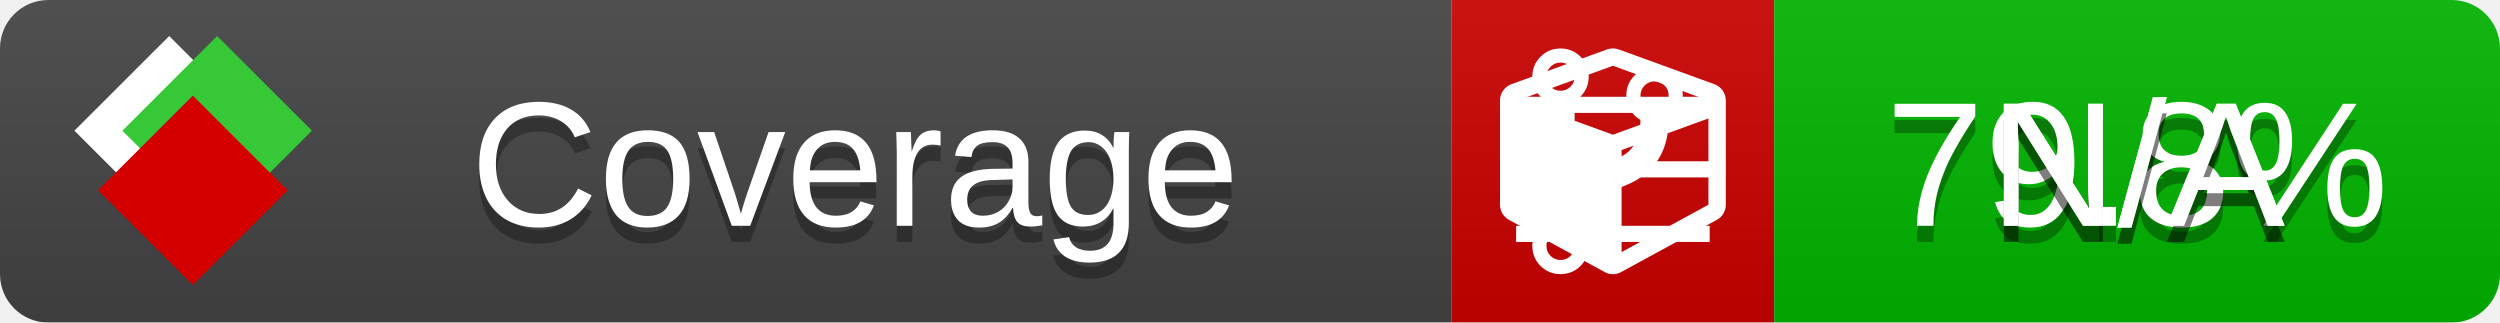
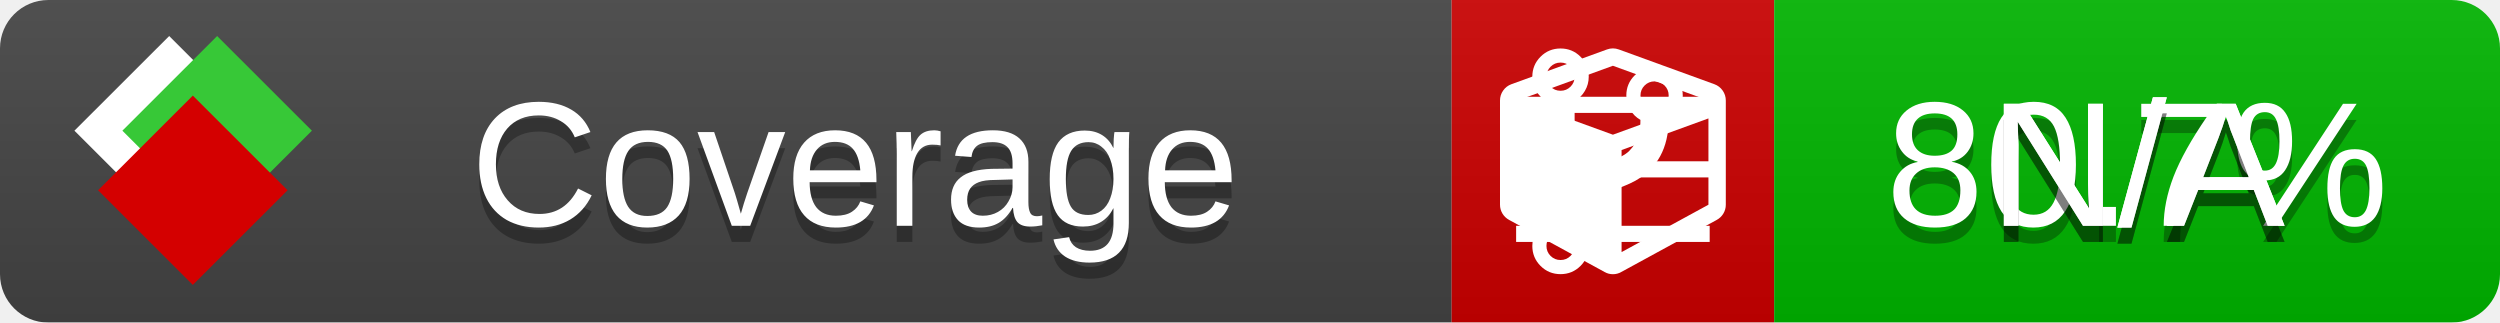
<svg xmlns="http://www.w3.org/2000/svg" xmlns:xlink="http://www.w3.org/1999/xlink" width="155" height="20">
  <style type="text/css">
          
            @keyframes fade1 {
                0% { visibility: visible; opacity: 1; }
               27% { visibility: visible; opacity: 1; }
               33% { visibility: hidden; opacity: 0; }
               60% { visibility: hidden; opacity: 0; }
               66% { visibility: hidden; opacity: 0; }
               93% { visibility: hidden; opacity: 0; }
              100% { visibility: visible; opacity: 1; }
            }
            @keyframes fade2 {
                0% { visibility: hidden; opacity: 0; }
               27% { visibility: hidden; opacity: 0; }
               33% { visibility: visible; opacity: 1; }
               60% { visibility: visible; opacity: 1; }
               66% { visibility: hidden; opacity: 0; }
               93% { visibility: hidden; opacity: 0; }
              100% { visibility: hidden; opacity: 0; }
            }
            @keyframes fade3 {
                0% { visibility: hidden; opacity: 0; }
               27% { visibility: hidden; opacity: 0; }
               33% { visibility: hidden; opacity: 0; }
               60% { visibility: hidden; opacity: 0; }
               66% { visibility: visible; opacity: 1; }
               93% { visibility: visible; opacity: 1; }
              100% { visibility: hidden; opacity: 0; }
            }
            .linecoverage {
                animation-duration: 15s;
                animation-name: fade1;
                animation-iteration-count: infinite;
            }
            .branchcoverage {
                animation-duration: 15s;
                animation-name: fade2;
                animation-iteration-count: infinite;
            }
            .methodcoverage {
                animation-duration: 15s;
                animation-name: fade3;
                animation-iteration-count: infinite;
            }
          
    </style>
  <defs>
    <linearGradient id="gradient" x2="0" y2="100%">
      <stop offset="0" stop-color="#bbb" stop-opacity=".1" />
      <stop offset="1" stop-opacity=".1" />
    </linearGradient>
    <linearGradient id="c">
      <stop offset="0" stop-color="#d40000" />
      <stop offset="1" stop-color="#ff2a2a" />
    </linearGradient>
    <linearGradient id="a">
      <stop offset="0" stop-color="#e0e0de" />
      <stop offset="1" stop-color="#fff" />
    </linearGradient>
    <linearGradient id="b">
      <stop offset="0" stop-color="#37c837" />
      <stop offset="1" stop-color="#217821" />
    </linearGradient>
    <linearGradient xlink:href="#a" id="e" x1="106.44" x2="69.96" y1="-11.96" y2="-46.84" gradientTransform="matrix(-.8426 -.00045 -.00045 -.8426 -94.27 -75.82)" gradientUnits="userSpaceOnUse" />
    <linearGradient xlink:href="#b" id="f" x1="56.19" x2="77.97" y1="-23.45" y2="10.62" gradientTransform="matrix(.8426 .00045 .00045 .8426 94.27 75.82)" gradientUnits="userSpaceOnUse" />
    <linearGradient xlink:href="#c" id="g" x1="79.98" x2="132.9" y1="10.79" y2="10.79" gradientTransform="matrix(.8426 .00045 .00045 .8426 94.27 75.82)" gradientUnits="userSpaceOnUse" />
    <mask id="mask">
      <rect width="155" height="20" rx="3" fill="#fff" />
    </mask>
    <g id="icon" transform="matrix(.04486 0 0 .04481 -.48 -.63)">
      <rect width="52.92" height="52.92" x="-109.72" y="-27.13" fill="url(#e)" transform="rotate(-135)" />
      <rect width="52.92" height="52.92" x="70.19" y="-39.18" fill="url(#f)" transform="rotate(45)" />
      <rect width="52.92" height="52.92" x="80.05" y="-15.74" fill="url(#g)" transform="rotate(45)" />
    </g>
  </defs>
  <g mask="url(#mask)">
    <rect x="0" y="0" width="90" height="20" fill="#444" />
    <rect x="90" y="0" width="20" height="20" fill="#c00" />
    <rect x="110" y="0" width="45" height="20" fill="#00B600" />
    <rect x="0" y="0" width="155" height="20" fill="url(#gradient)" />
  </g>
  <g>
    <path class="linecoverage" stroke="#fff" d="M94 6.5 h12 M94 10.5 h12 M94 14.5 h12" />
    <path class="branchcoverage" fill="#fff" d="m 97.628,15.247 q 0,-0.364 -0.255,-0.619 -0.255,-0.255 -0.619,-0.255 -0.364,0 -0.619,0.255 -0.255,0.255 -0.255,0.619 0,0.364 0.255,0.619 0.255,0.255 0.619,0.255 0.364,0 0.619,-0.255 0.255,-0.255 0.255,-0.619 z m 0,-10.493 q 0,-0.364 -0.255,-0.619 -0.255,-0.255 -0.619,-0.255 -0.364,0 -0.619,0.255 -0.255,0.255 -0.255,0.619 0,0.364 0.255,0.619 0.255,0.255 0.619,0.255 0.364,0 0.619,-0.255 0.255,-0.255 0.255,-0.619 z m 5.83,1.166 q 0,-0.364 -0.255,-0.619 -0.255,-0.255 -0.619,-0.255 -0.364,0 -0.619,0.255 -0.255,0.255 -0.255,0.619 0,0.364 0.255,0.619 0.255,0.255 0.619,0.255 0.364,0 0.619,-0.255 0.255,-0.255 0.255,-0.619 z m 0.874,0 q 0,0.474 -0.237,0.879 -0.237,0.405 -0.638,0.633 -0.018,2.614 -2.059,3.771 -0.619,0.346 -1.849,0.738 -1.166,0.364 -1.544,0.647 -0.378,0.282 -0.378,0.911 l 0,0.237 q 0.401,0.228 0.638,0.633 0.237,0.405 0.237,0.879 0,0.729 -0.51,1.239 -0.51,0.51 -1.239,0.51 -0.729,0 -1.239,-0.51 -0.51,-0.51 -0.51,-1.239 0,-0.474 0.237,-0.879 0.237,-0.405 0.638,-0.633 l 0,-7.469 q -0.401,-0.228 -0.638,-0.633 -0.237,-0.405 -0.237,-0.879 0,-0.729 0.51,-1.239 0.51,-0.51 1.239,-0.51 0.729,0 1.239,0.51 0.51,0.51 0.51,1.239 0,0.474 -0.237,0.879 -0.237,0.405 -0.638,0.633 l 0,4.527 q 0.492,-0.237 1.403,-0.519 0.501,-0.155 0.797,-0.269 0.296,-0.114 0.642,-0.282 0.346,-0.169 0.537,-0.36 0.191,-0.191 0.369,-0.465 0.178,-0.273 0.255,-0.633 0.077,-0.36 0.077,-0.833 -0.401,-0.228 -0.638,-0.633 -0.237,-0.405 -0.237,-0.879 0,-0.729 0.51,-1.239 0.51,-0.51 1.239,-0.51 0.729,0 1.239,0.51 0.51,0.51 0.51,1.239 z" />
    <path class="methodcoverage" fill="#fff" d="m 100.538,15.629 5.385,-2.936 v -5.351 l -5.385,1.96 z M 100,8.351 105.873,6.214 100,4.077 94.127,6.214 Z m 7,-2.12 v 6.462 q 0,0.294 -0.151,0.547 -0.151,0.252 -0.412,0.395 l -5.923,3.231 q -0.236,0.135 -0.513,0.135 -0.278,0 -0.513,-0.135 l -5.923,-3.231 Q 93.303,13.492 93.151,13.239 93,12.987 93,12.692 v -6.462 q 0,-0.337 0.194,-0.614 0.194,-0.278 0.513,-0.395 l 5.923,-2.154 q 0.185,-0.067 0.37,-0.067 0.185,0 0.37,0.067 l 5.923,2.154 q 0.32,0.118 0.513,0.395 Q 107,5.894 107,6.231 Z" />
  </g>
  <g fill="#fff" text-anchor="middle" font-family="Verdana,Arial,Geneva,sans-serif" font-size="11">
    <a xlink:href="https://github.com/danielpalme/ReportGenerator" target="_top">
      <use xlink:href="#icon" transform="translate(3,1) scale(3.5)" />
    </a>
    <text x="53" y="15" fill="#010101" fill-opacity=".3">Coverage</text>
    <text x="53" y="14" fill="#fff">Coverage</text>
-     <text class="linecoverage" x="132.5" y="15" fill="#010101" fill-opacity=".3">79.8%</text>
-     <text class="linecoverage" x="132.5" y="14">79.8%</text>
+     <text class="linecoverage" x="132.5" y="15" fill="#010101" fill-opacity=".3">80.7%</text>
+     <text class="linecoverage" x="132.5" y="14">80.7%</text>
    <text class="branchcoverage" x="132.5" y="15" fill="#010101" fill-opacity=".3">N/A</text>
    <text class="branchcoverage" x="132.5" y="14">N/A</text>
    <text class="methodcoverage" x="132.5" y="15" fill="#010101" fill-opacity=".3">N/A</text>
    <text class="methodcoverage" x="132.5" y="14">N/A</text>
  </g>
  <g>
    <rect class="linecoverage" x="90" y="0" width="65" height="20" fill-opacity="0" />
    <rect class="branchcoverage" x="90" y="0" width="65" height="20" fill-opacity="0" />
    <rect class="methodcoverage" x="90" y="0" width="65" height="20" fill-opacity="0" />
  </g>
</svg>
